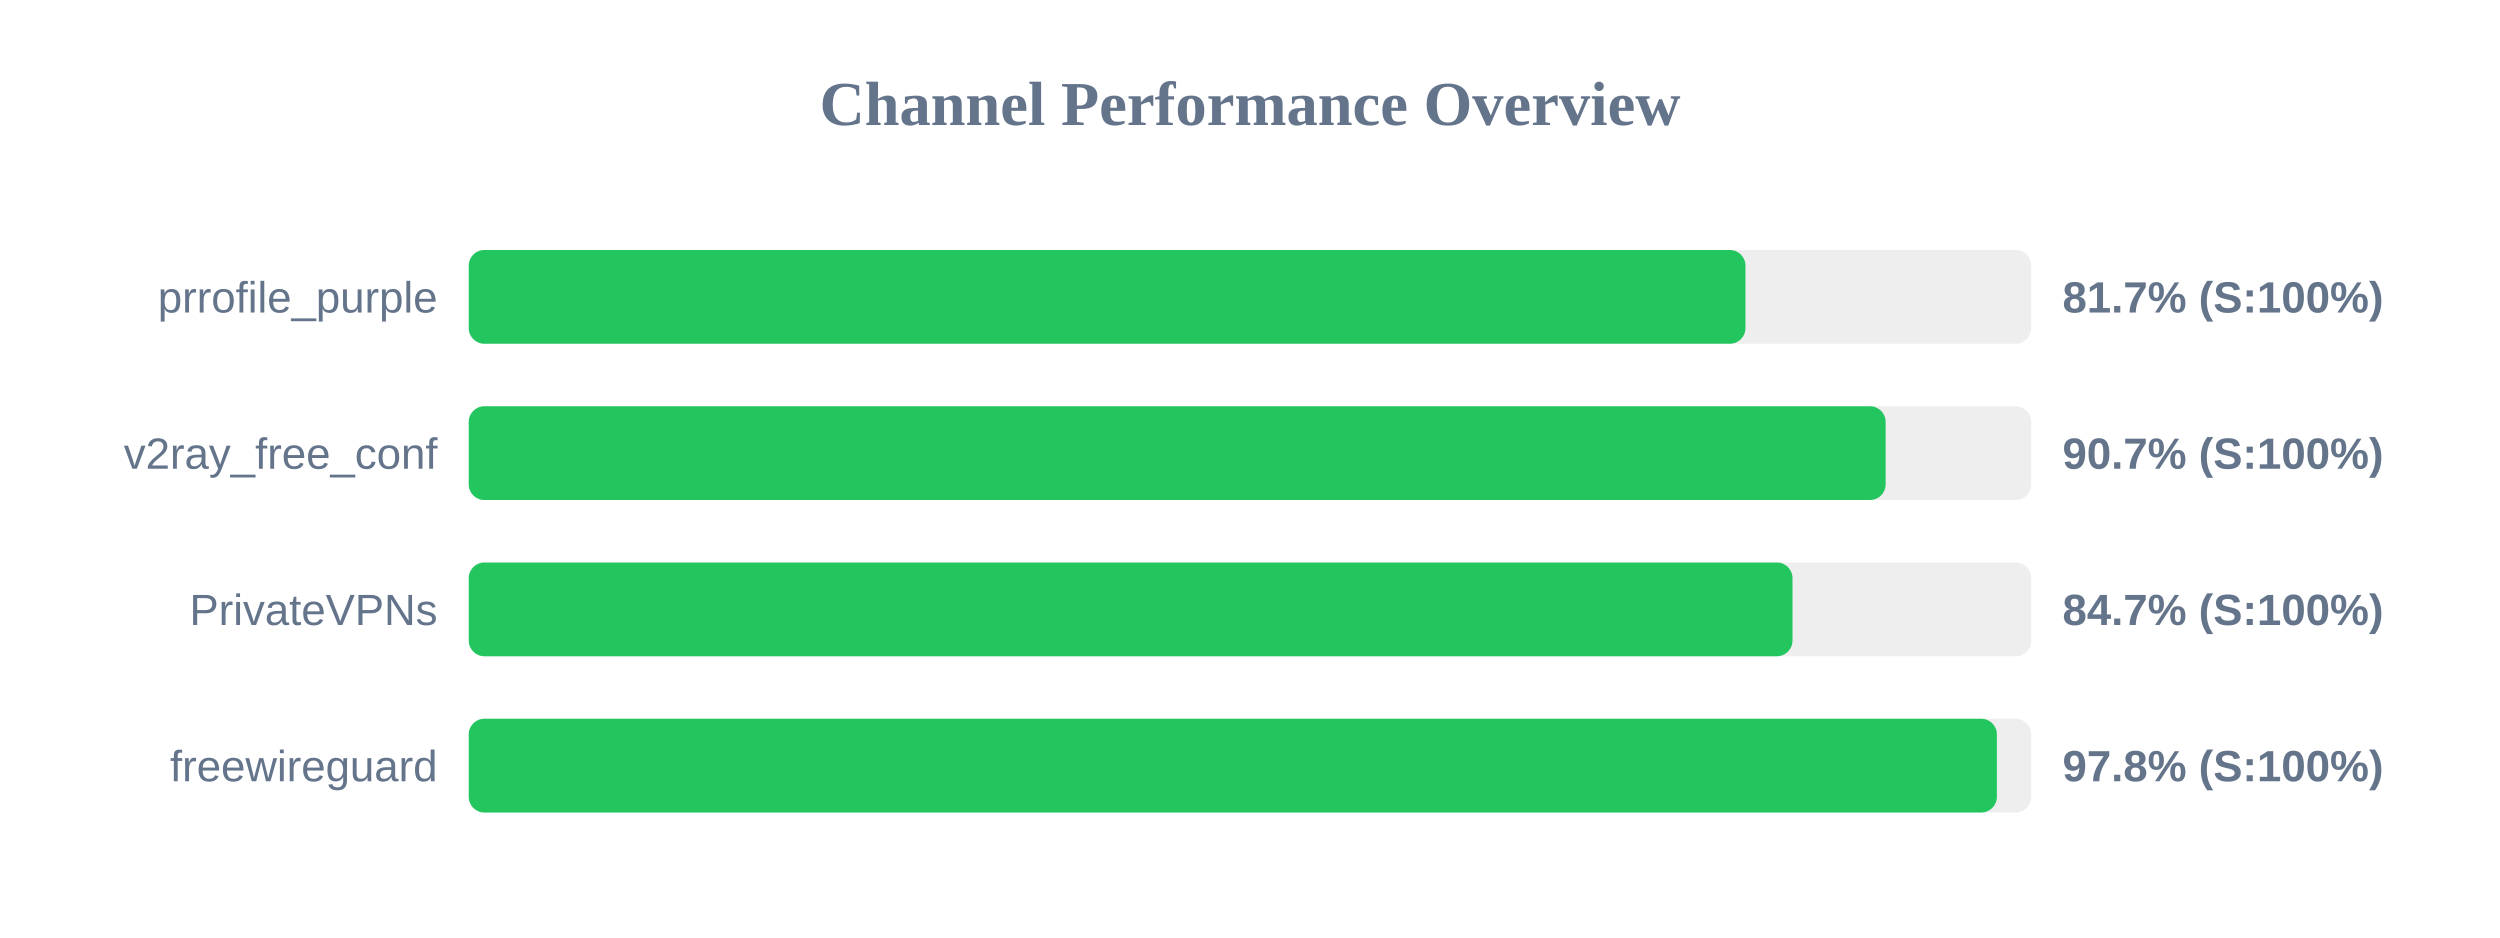
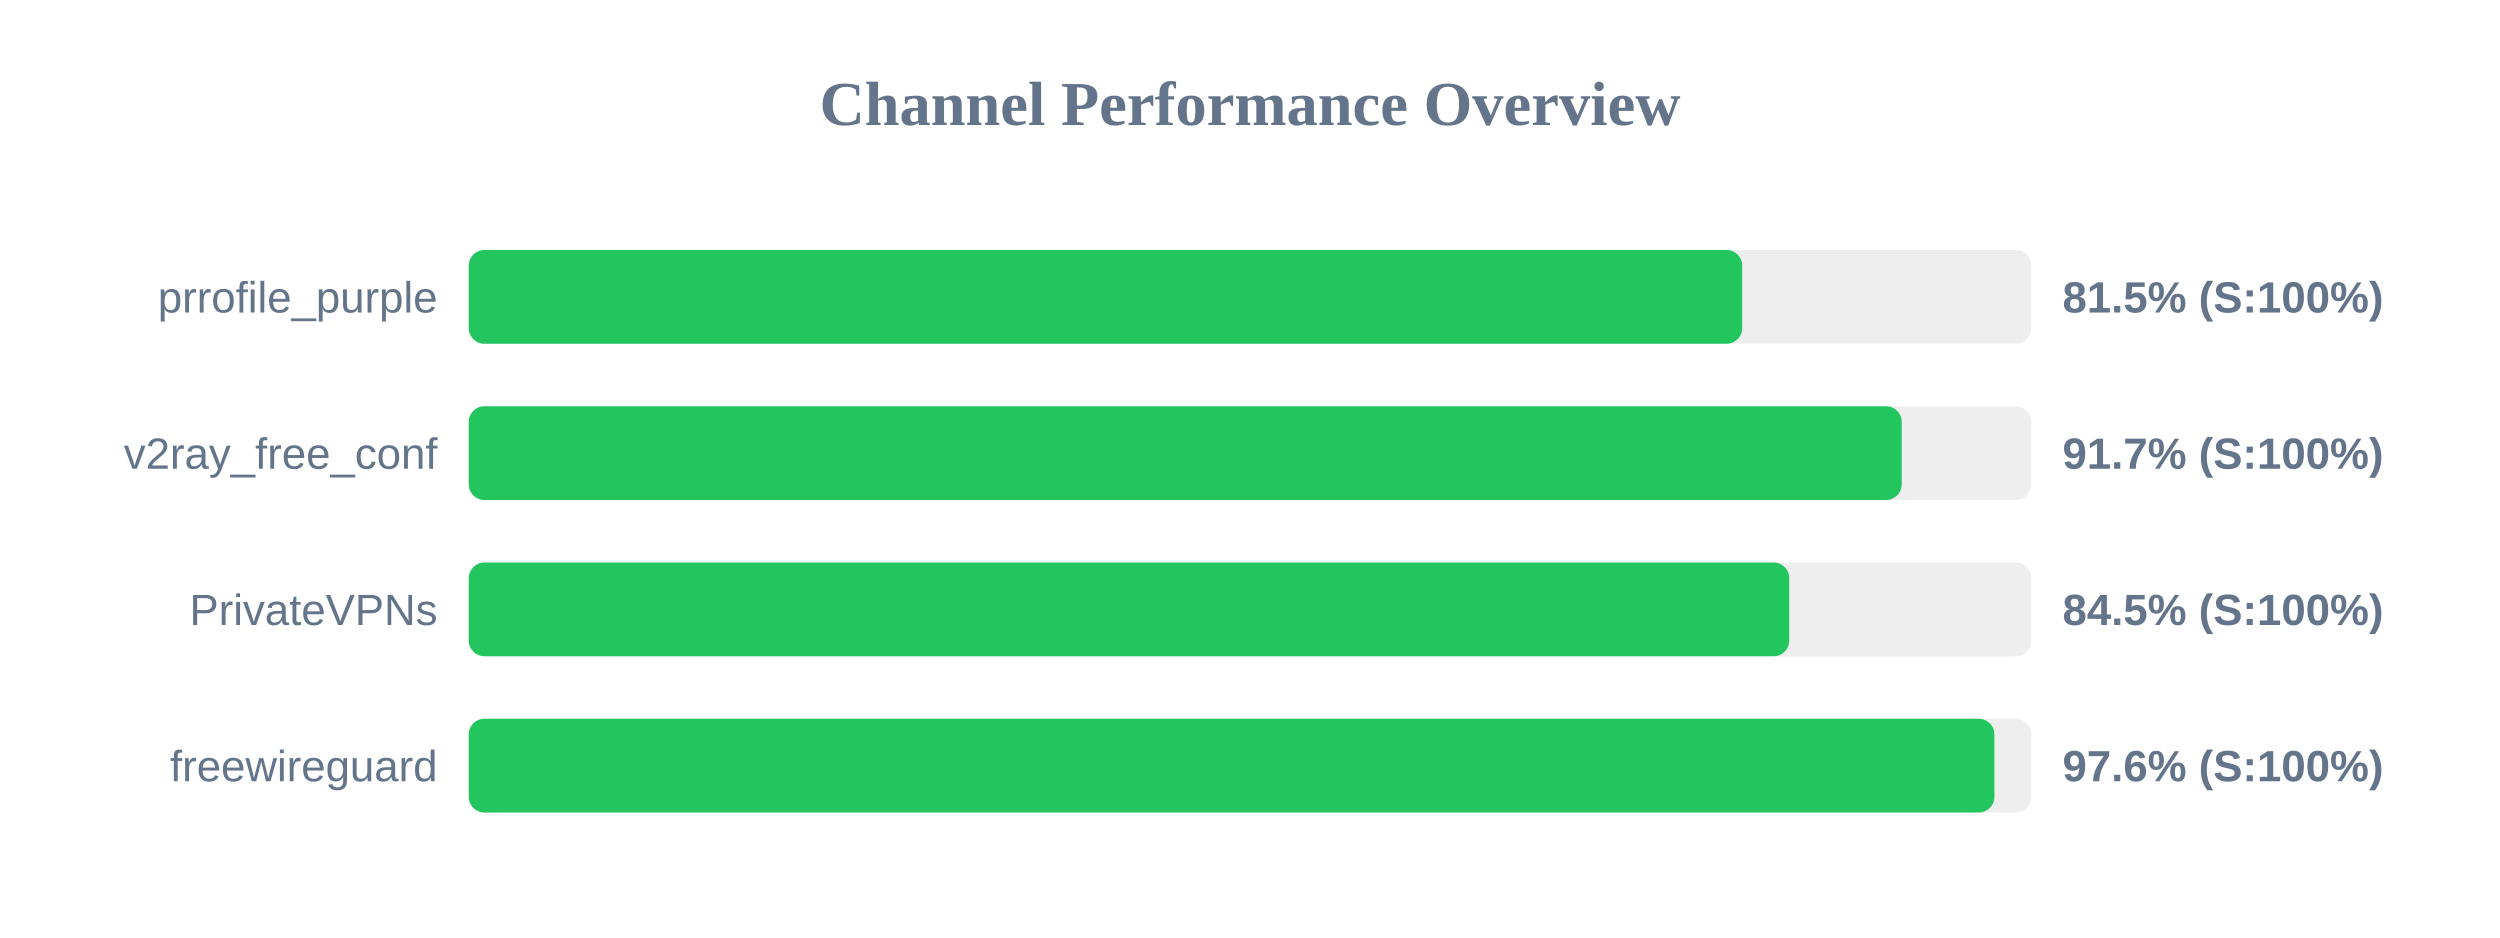
<svg xmlns="http://www.w3.org/2000/svg" width="800" height="300" version="1.1">
  <style>
        .row { font: 14px Arial; fill: #64748b; }
        .score { font: bold 14px Arial; fill: #64748b; }
    </style>
  <text x="400" y="40" text-anchor="middle" font-size="20px" font-weight="bold" fill="#64748b">Channel Performance Overview</text>
  <rect x="150" y="80" width="500" height="30" fill="#eee" rx="5" />
-   <rect x="150" y="80" width="408.55" height="30" fill="#22c55e" rx="5" />
+   <rect x="150" y="80" width="407.5" height="30" fill="#22c55e" rx="5" />
  <text x="140" y="100" text-anchor="end" class="row">prrofile_purple</text>
-   <text x="660" y="100" text-anchor="start" class="score">81.7% (S:100%)</text>
+   <text x="660" y="100" text-anchor="start" class="score">81.5% (S:100%)</text>
  <rect x="150" y="130" width="500" height="30" fill="#eee" rx="5" />
-   <rect x="150" y="130" width="453.4" height="30" fill="#22c55e" rx="5" />
+   <rect x="150" y="130" width="458.55" height="30" fill="#22c55e" rx="5" />
  <text x="140" y="150" text-anchor="end" class="row">v2ray_free_conf</text>
-   <text x="660" y="150" text-anchor="start" class="score">90.7% (S:100%)</text>
+   <text x="660" y="150" text-anchor="start" class="score">91.7% (S:100%)</text>
  <rect x="150" y="180" width="500" height="30" fill="#eee" rx="5" />
-   <rect x="150" y="180" width="423.6" height="30" fill="#22c55e" rx="5" />
+   <rect x="150" y="180" width="422.55" height="30" fill="#22c55e" rx="5" />
  <text x="140" y="200" text-anchor="end" class="row">PrivateVPNs</text>
-   <text x="660" y="200" text-anchor="start" class="score">84.7% (S:100%)</text>
+   <text x="660" y="200" text-anchor="start" class="score">84.5% (S:100%)</text>
  <rect x="150" y="230" width="500" height="30" fill="#eee" rx="5" />
-   <rect x="150" y="230" width="489.0" height="30" fill="#22c55e" rx="5" />
+   <rect x="150" y="230" width="488.2" height="30" fill="#22c55e" rx="5" />
  <text x="140" y="250" text-anchor="end" class="row">freewireguard</text>
-   <text x="660" y="250" text-anchor="start" class="score">97.8% (S:100%)</text>
+   <text x="660" y="250" text-anchor="start" class="score">97.6% (S:100%)</text>
</svg>
